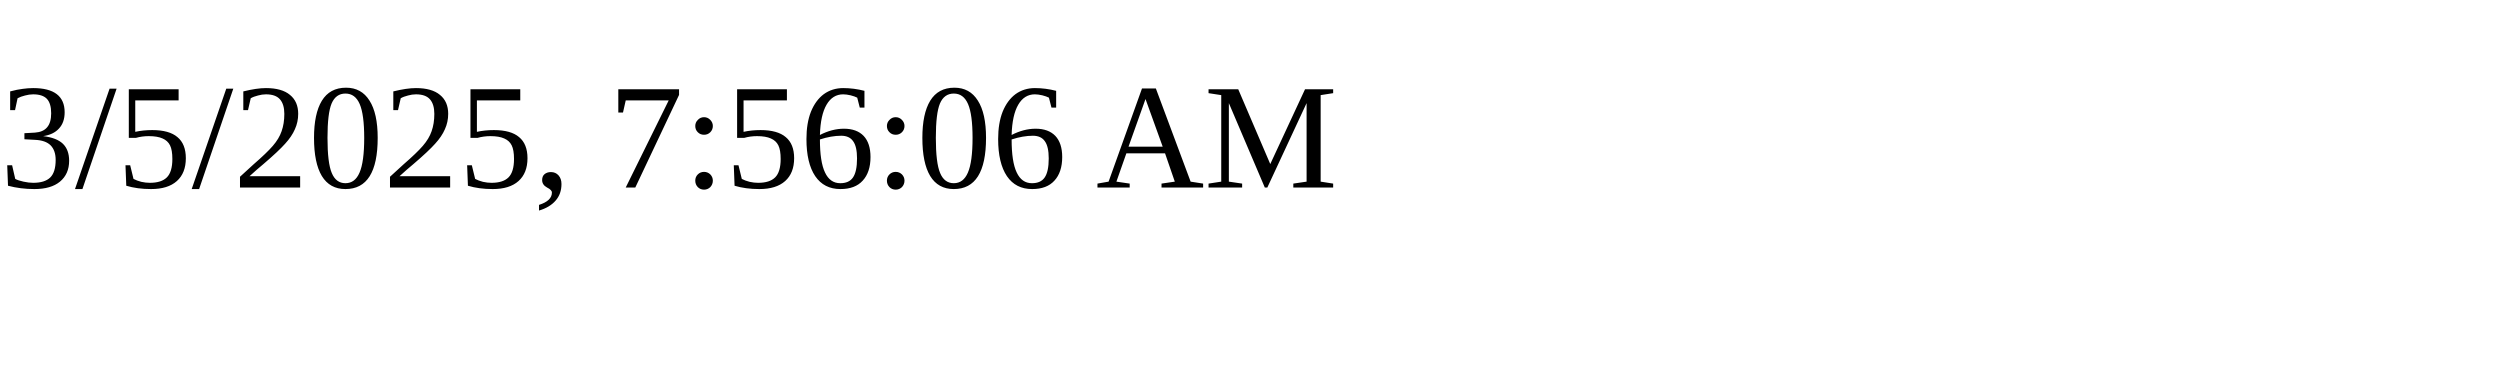
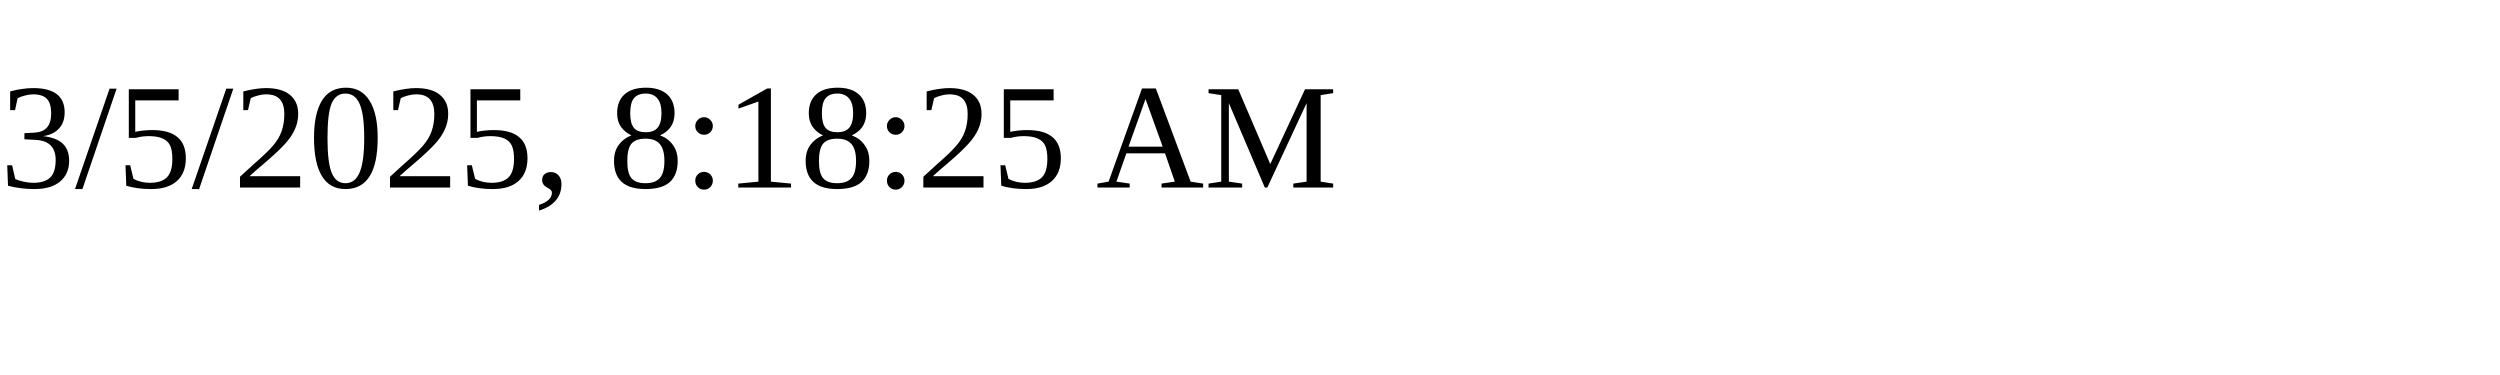
<svg xmlns="http://www.w3.org/2000/svg" height="30" width="200">
-   <text x="0" y="15">3/5/2025, 7:56:06 AM</text>
+   <text x="0" y="15">3/5/2025, 8:18:25 AM</text>
</svg>
